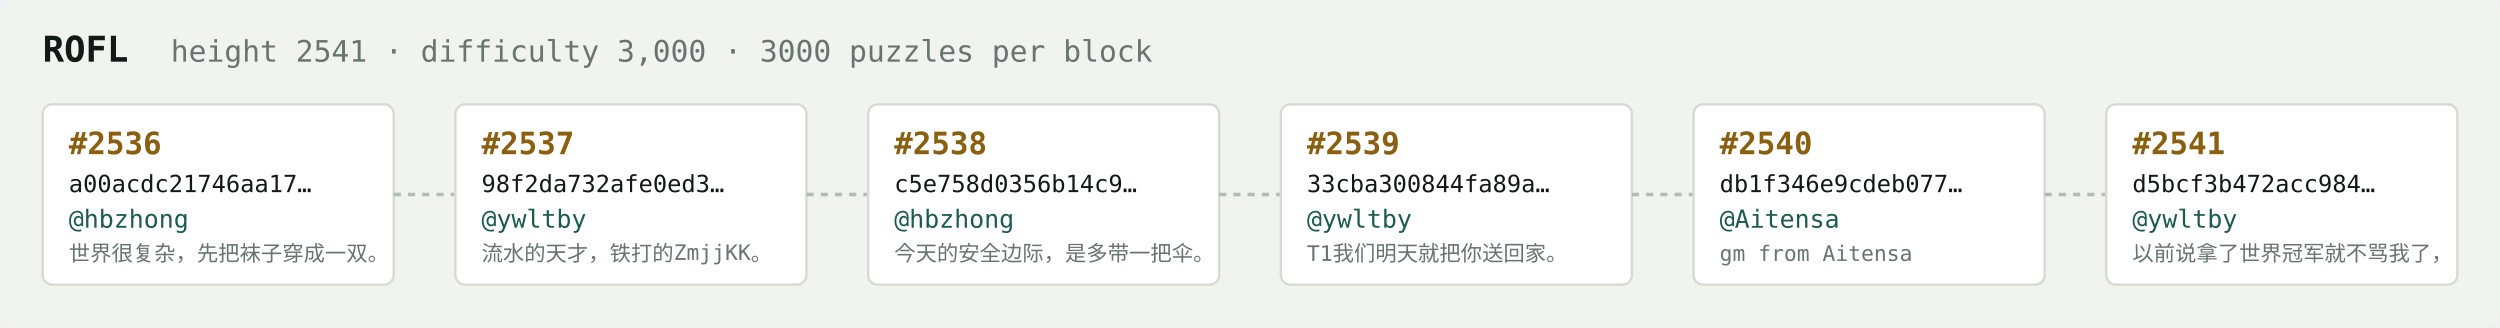
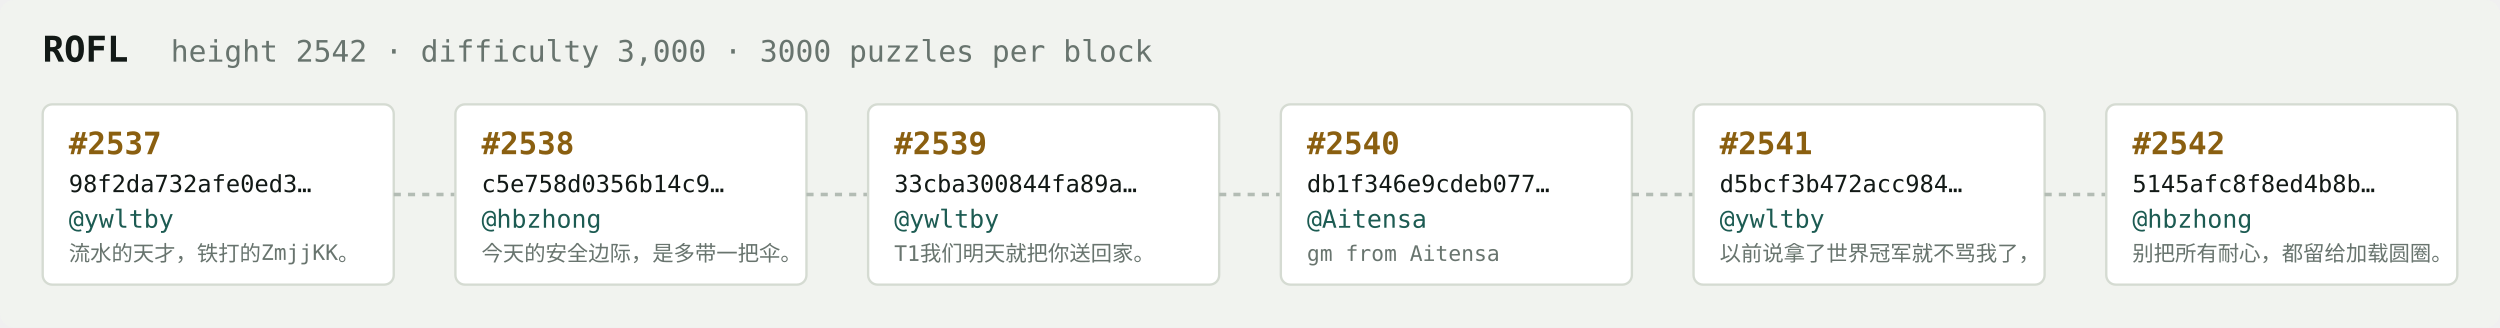
<svg xmlns="http://www.w3.org/2000/svg" width="1054" height="138" viewBox="0 0 1054 138" font-family="ui-monospace,SFMono-Regular,Menlo,monospace">
  <rect fill="#f1f3ef" width="1054" height="138" rx="6" />
  <text x="18" y="26" fill="#121916" font-size="15" font-weight="700">ROFL</text>
-   <text x="72" y="26" fill="#68746e" font-size="12.5">height 2541 · difficulty 3,000 · 3000 puzzles per block</text>
+   <text x="72" y="26" fill="#68746e" font-size="12.5">height 2542 · difficulty 3,000 · 3000 puzzles per block</text>
  <rect x="18" y="44" width="148" height="76" rx="4" fill="#ffffff" stroke="#d5dbd2" stroke-width="1" />
-   <text x="29" y="65" fill="#8a5f10" font-size="13" font-weight="700">#2536</text>
-   <text x="29" y="81" fill="#121916" font-size="10">a00acdc21746aa17…</text>
-   <text x="29" y="96" fill="#1c5b52" font-size="10.5">@hbzhong</text>
-   <text x="29" y="110" fill="#68746e" font-size="9">世界很复杂，先把袜子穿成一双。</text>
+   <text x="29" y="65" fill="#8a5f10" font-size="13" font-weight="700">#2537</text>
+   <text x="29" y="81" fill="#121916" font-size="10">98f2da732afe0ed3…</text>
+   <text x="29" y="96" fill="#1c5b52" font-size="10.5">@ywltby</text>
+   <text x="29" y="110" fill="#68746e" font-size="9">流水的天才，铁打的ZmjjKK。</text>
  <line x1="166" y1="82.0" x2="192" y2="82.0" stroke="#b3bcb4" stroke-width="1.5" stroke-dasharray="3 3" />
  <rect x="192" y="44" width="148" height="76" rx="4" fill="#ffffff" stroke="#d5dbd2" stroke-width="1" />
-   <text x="203" y="65" fill="#8a5f10" font-size="13" font-weight="700">#2537</text>
-   <text x="203" y="81" fill="#121916" font-size="10">98f2da732afe0ed3…</text>
-   <text x="203" y="96" fill="#1c5b52" font-size="10.5">@ywltby</text>
-   <text x="203" y="110" fill="#68746e" font-size="9">流水的天才，铁打的ZmjjKK。</text>
+   <text x="203" y="65" fill="#8a5f10" font-size="13" font-weight="700">#2538</text>
+   <text x="203" y="81" fill="#121916" font-size="10">c5e758d0356b14c9…</text>
+   <text x="203" y="96" fill="#1c5b52" font-size="10.5">@hbzhong</text>
+   <text x="203" y="110" fill="#68746e" font-size="9">今天的安全边际，是多带一把伞。</text>
  <line x1="340" y1="82.0" x2="366" y2="82.0" stroke="#b3bcb4" stroke-width="1.5" stroke-dasharray="3 3" />
  <rect x="366" y="44" width="148" height="76" rx="4" fill="#ffffff" stroke="#d5dbd2" stroke-width="1" />
-   <text x="377" y="65" fill="#8a5f10" font-size="13" font-weight="700">#2538</text>
-   <text x="377" y="81" fill="#121916" font-size="10">c5e758d0356b14c9…</text>
-   <text x="377" y="96" fill="#1c5b52" font-size="10.5">@hbzhong</text>
-   <text x="377" y="110" fill="#68746e" font-size="9">今天的安全边际，是多带一把伞。</text>
+   <text x="377" y="65" fill="#8a5f10" font-size="13" font-weight="700">#2539</text>
+   <text x="377" y="81" fill="#121916" font-size="10">33cba300844fa89a…</text>
+   <text x="377" y="96" fill="#1c5b52" font-size="10.5">@ywltby</text>
+   <text x="377" y="110" fill="#68746e" font-size="9">T1我们明天就把你送回家。</text>
  <line x1="514" y1="82.0" x2="540" y2="82.0" stroke="#b3bcb4" stroke-width="1.5" stroke-dasharray="3 3" />
  <rect x="540" y="44" width="148" height="76" rx="4" fill="#ffffff" stroke="#d5dbd2" stroke-width="1" />
-   <text x="551" y="65" fill="#8a5f10" font-size="13" font-weight="700">#2539</text>
-   <text x="551" y="81" fill="#121916" font-size="10">33cba300844fa89a…</text>
-   <text x="551" y="96" fill="#1c5b52" font-size="10.5">@ywltby</text>
-   <text x="551" y="110" fill="#68746e" font-size="9">T1我们明天就把你送回家。</text>
+   <text x="551" y="65" fill="#8a5f10" font-size="13" font-weight="700">#2540</text>
+   <text x="551" y="81" fill="#121916" font-size="10">db1f346e9cdeb077…</text>
+   <text x="551" y="96" fill="#1c5b52" font-size="10.5">@Aitensa</text>
+   <text x="551" y="110" fill="#68746e" font-size="9">gm from Aitensa</text>
  <line x1="688" y1="82.0" x2="714" y2="82.0" stroke="#b3bcb4" stroke-width="1.5" stroke-dasharray="3 3" />
  <rect x="714" y="44" width="148" height="76" rx="4" fill="#ffffff" stroke="#d5dbd2" stroke-width="1" />
-   <text x="725" y="65" fill="#8a5f10" font-size="13" font-weight="700">#2540</text>
-   <text x="725" y="81" fill="#121916" font-size="10">db1f346e9cdeb077…</text>
-   <text x="725" y="96" fill="#1c5b52" font-size="10.5">@Aitensa</text>
-   <text x="725" y="110" fill="#68746e" font-size="9">gm from Aitensa</text>
+   <text x="725" y="65" fill="#8a5f10" font-size="13" font-weight="700">#2541</text>
+   <text x="725" y="81" fill="#121916" font-size="10">d5bcf3b472acc984…</text>
+   <text x="725" y="96" fill="#1c5b52" font-size="10.5">@ywltby</text>
+   <text x="725" y="110" fill="#68746e" font-size="9">以前说拿了世界冠军就不骂我了，</text>
  <line x1="862" y1="82.0" x2="888" y2="82.0" stroke="#b3bcb4" stroke-width="1.5" stroke-dasharray="3 3" />
  <rect x="888" y="44" width="148" height="76" rx="4" fill="#ffffff" stroke="#d5dbd2" stroke-width="1" />
-   <text x="899" y="65" fill="#8a5f10" font-size="13" font-weight="700">#2541</text>
-   <text x="899" y="81" fill="#121916" font-size="10">d5bcf3b472acc984…</text>
-   <text x="899" y="96" fill="#1c5b52" font-size="10.5">@ywltby</text>
-   <text x="899" y="110" fill="#68746e" font-size="9">以前说拿了世界冠军就不骂我了，</text>
+   <text x="899" y="65" fill="#8a5f10" font-size="13" font-weight="700">#2542</text>
+   <text x="899" y="81" fill="#121916" font-size="10">5145afc8f8ed4b8b…</text>
+   <text x="899" y="96" fill="#1c5b52" font-size="10.5">@hbzhong</text>
+   <text x="899" y="110" fill="#68746e" font-size="9">别把所有耐心，都留给加载圆圈。</text>
</svg>
